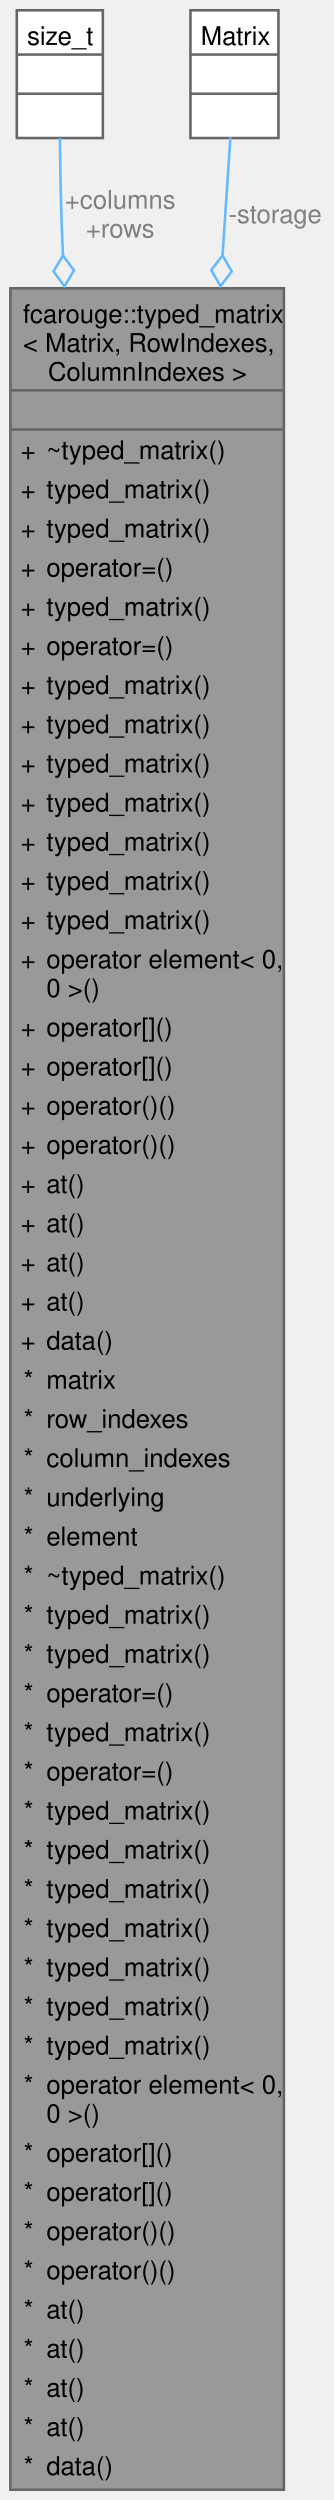
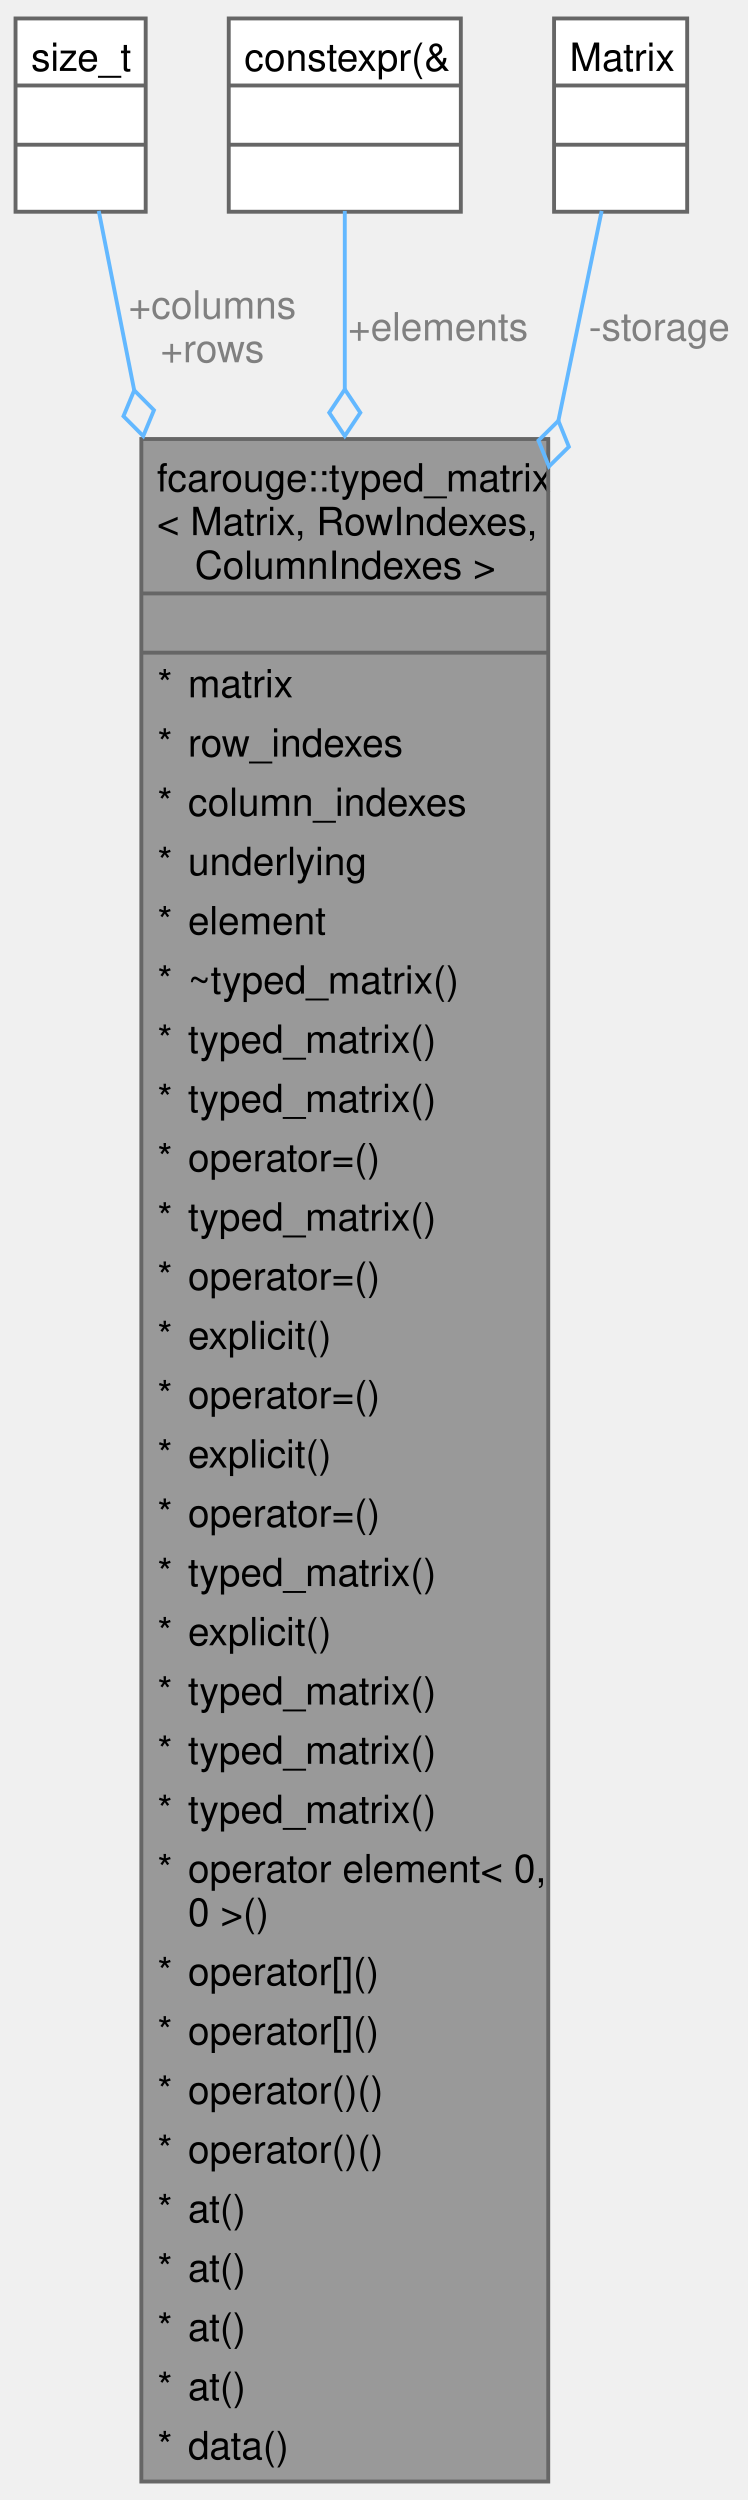
- <svg xmlns="http://www.w3.org/2000/svg" xmlns:xlink="http://www.w3.org/1999/xlink" width="130pt" height="974pt" viewBox="0.00 0.00 129.84 973.50">
-   <g id="graph0" class="graph" transform="scale(1 1) rotate(0) translate(4 969.5)">
+ <svg xmlns="http://www.w3.org/2000/svg" xmlns:xlink="http://www.w3.org/1999/xlink" width="192pt" height="642pt" viewBox="0.00 0.00 192.45 642.00">
+   <g id="graph0" class="graph" transform="scale(1 1) rotate(0) translate(4 638)">
    <g id="Node000001" class="node">
      <g id="a_Node000001">
        <a xlink:title="Strongly typed matrix.">
-           <polygon fill="#999999" stroke="none" points="106.5,-857.25 0,-857.25 0,0 106.5,0 106.5,-857.25" />
-           <text text-anchor="start" x="4.88" y="-843.75" font-family="Helvetica,sans-Serif" font-size="10.00">fcarouge::typed_matrix</text>
-           <text text-anchor="start" x="4.88" y="-832.5" font-family="Helvetica,sans-Serif" font-size="10.00">&lt; Matrix, RowIndexes,</text>
-           <text text-anchor="start" x="14.62" y="-821.25" font-family="Helvetica,sans-Serif" font-size="10.00"> ColumnIndexes &gt;</text>
-           <text text-anchor="start" x="51.75" y="-806" font-family="Helvetica,sans-Serif" font-size="10.00"> </text>
-           <text text-anchor="start" x="4" y="-790.75" font-family="Helvetica,sans-Serif" font-size="10.00">+</text>
-           <text text-anchor="start" x="14" y="-790.75" font-family="Helvetica,sans-Serif" font-size="10.00">~typed_matrix()</text>
-           <text text-anchor="start" x="4" y="-775.5" font-family="Helvetica,sans-Serif" font-size="10.00">+</text>
-           <text text-anchor="start" x="14" y="-775.5" font-family="Helvetica,sans-Serif" font-size="10.00">typed_matrix()</text>
-           <text text-anchor="start" x="4" y="-760.25" font-family="Helvetica,sans-Serif" font-size="10.00">+</text>
-           <text text-anchor="start" x="14" y="-760.25" font-family="Helvetica,sans-Serif" font-size="10.00">typed_matrix()</text>
-           <text text-anchor="start" x="4" y="-745" font-family="Helvetica,sans-Serif" font-size="10.00">+</text>
-           <text text-anchor="start" x="14" y="-745" font-family="Helvetica,sans-Serif" font-size="10.00">operator=()</text>
-           <text text-anchor="start" x="4" y="-729.75" font-family="Helvetica,sans-Serif" font-size="10.00">+</text>
-           <text text-anchor="start" x="14" y="-729.75" font-family="Helvetica,sans-Serif" font-size="10.00">typed_matrix()</text>
-           <text text-anchor="start" x="4" y="-714.5" font-family="Helvetica,sans-Serif" font-size="10.00">+</text>
-           <text text-anchor="start" x="14" y="-714.5" font-family="Helvetica,sans-Serif" font-size="10.00">operator=()</text>
-           <text text-anchor="start" x="4" y="-699.25" font-family="Helvetica,sans-Serif" font-size="10.00">+</text>
-           <text text-anchor="start" x="14" y="-699.25" font-family="Helvetica,sans-Serif" font-size="10.00">typed_matrix()</text>
-           <text text-anchor="start" x="4" y="-684" font-family="Helvetica,sans-Serif" font-size="10.00">+</text>
-           <text text-anchor="start" x="14" y="-684" font-family="Helvetica,sans-Serif" font-size="10.00">typed_matrix()</text>
-           <text text-anchor="start" x="4" y="-668.75" font-family="Helvetica,sans-Serif" font-size="10.00">+</text>
-           <text text-anchor="start" x="14" y="-668.75" font-family="Helvetica,sans-Serif" font-size="10.00">typed_matrix()</text>
-           <text text-anchor="start" x="4" y="-653.5" font-family="Helvetica,sans-Serif" font-size="10.00">+</text>
-           <text text-anchor="start" x="14" y="-653.5" font-family="Helvetica,sans-Serif" font-size="10.00">typed_matrix()</text>
-           <text text-anchor="start" x="4" y="-638.25" font-family="Helvetica,sans-Serif" font-size="10.00">+</text>
-           <text text-anchor="start" x="14" y="-638.25" font-family="Helvetica,sans-Serif" font-size="10.00">typed_matrix()</text>
-           <text text-anchor="start" x="4" y="-623" font-family="Helvetica,sans-Serif" font-size="10.00">+</text>
-           <text text-anchor="start" x="14" y="-623" font-family="Helvetica,sans-Serif" font-size="10.00">typed_matrix()</text>
-           <text text-anchor="start" x="4" y="-607.75" font-family="Helvetica,sans-Serif" font-size="10.00">+</text>
-           <text text-anchor="start" x="14" y="-607.75" font-family="Helvetica,sans-Serif" font-size="10.00">typed_matrix()</text>
-           <text text-anchor="start" x="4" y="-592.5" font-family="Helvetica,sans-Serif" font-size="10.00">+</text>
-           <text text-anchor="start" x="14" y="-592.5" font-family="Helvetica,sans-Serif" font-size="10.00">operator element&lt; 0,</text>
-           <text text-anchor="start" x="14" y="-581.25" font-family="Helvetica,sans-Serif" font-size="10.00"> 0 &gt;()</text>
-           <text text-anchor="start" x="4" y="-566" font-family="Helvetica,sans-Serif" font-size="10.00">+</text>
-           <text text-anchor="start" x="14" y="-566" font-family="Helvetica,sans-Serif" font-size="10.00">operator[]()</text>
-           <text text-anchor="start" x="4" y="-550.75" font-family="Helvetica,sans-Serif" font-size="10.00">+</text>
-           <text text-anchor="start" x="14" y="-550.75" font-family="Helvetica,sans-Serif" font-size="10.00">operator[]()</text>
-           <text text-anchor="start" x="4" y="-535.5" font-family="Helvetica,sans-Serif" font-size="10.00">+</text>
-           <text text-anchor="start" x="14" y="-535.5" font-family="Helvetica,sans-Serif" font-size="10.00">operator()()</text>
-           <text text-anchor="start" x="4" y="-520.25" font-family="Helvetica,sans-Serif" font-size="10.00">+</text>
-           <text text-anchor="start" x="14" y="-520.25" font-family="Helvetica,sans-Serif" font-size="10.00">operator()()</text>
-           <text text-anchor="start" x="4" y="-505" font-family="Helvetica,sans-Serif" font-size="10.00">+</text>
-           <text text-anchor="start" x="14" y="-505" font-family="Helvetica,sans-Serif" font-size="10.00">at()</text>
-           <text text-anchor="start" x="4" y="-489.75" font-family="Helvetica,sans-Serif" font-size="10.00">+</text>
-           <text text-anchor="start" x="14" y="-489.75" font-family="Helvetica,sans-Serif" font-size="10.00">at()</text>
-           <text text-anchor="start" x="4" y="-474.5" font-family="Helvetica,sans-Serif" font-size="10.00">+</text>
-           <text text-anchor="start" x="14" y="-474.5" font-family="Helvetica,sans-Serif" font-size="10.00">at()</text>
-           <text text-anchor="start" x="4" y="-459.25" font-family="Helvetica,sans-Serif" font-size="10.00">+</text>
-           <text text-anchor="start" x="14" y="-459.25" font-family="Helvetica,sans-Serif" font-size="10.00">at()</text>
-           <text text-anchor="start" x="4" y="-444" font-family="Helvetica,sans-Serif" font-size="10.00">+</text>
-           <text text-anchor="start" x="14" y="-444" font-family="Helvetica,sans-Serif" font-size="10.00">data()</text>
-           <text text-anchor="start" x="5.12" y="-428.75" font-family="Helvetica,sans-Serif" font-size="10.00">*</text>
-           <text text-anchor="start" x="14" y="-428.75" font-family="Helvetica,sans-Serif" font-size="10.00">matrix</text>
-           <text text-anchor="start" x="5.12" y="-413.5" font-family="Helvetica,sans-Serif" font-size="10.00">*</text>
-           <text text-anchor="start" x="14" y="-413.5" font-family="Helvetica,sans-Serif" font-size="10.00">row_indexes</text>
-           <text text-anchor="start" x="5.12" y="-398.25" font-family="Helvetica,sans-Serif" font-size="10.00">*</text>
-           <text text-anchor="start" x="14" y="-398.25" font-family="Helvetica,sans-Serif" font-size="10.00">column_indexes</text>
-           <text text-anchor="start" x="5.12" y="-383" font-family="Helvetica,sans-Serif" font-size="10.00">*</text>
-           <text text-anchor="start" x="14" y="-383" font-family="Helvetica,sans-Serif" font-size="10.00">underlying</text>
-           <text text-anchor="start" x="5.12" y="-367.75" font-family="Helvetica,sans-Serif" font-size="10.00">*</text>
-           <text text-anchor="start" x="14" y="-367.75" font-family="Helvetica,sans-Serif" font-size="10.00">element</text>
-           <text text-anchor="start" x="5.12" y="-352.5" font-family="Helvetica,sans-Serif" font-size="10.00">*</text>
-           <text text-anchor="start" x="14" y="-352.5" font-family="Helvetica,sans-Serif" font-size="10.00">~typed_matrix()</text>
-           <text text-anchor="start" x="5.12" y="-337.25" font-family="Helvetica,sans-Serif" font-size="10.00">*</text>
-           <text text-anchor="start" x="14" y="-337.25" font-family="Helvetica,sans-Serif" font-size="10.00">typed_matrix()</text>
-           <text text-anchor="start" x="5.12" y="-322" font-family="Helvetica,sans-Serif" font-size="10.00">*</text>
-           <text text-anchor="start" x="14" y="-322" font-family="Helvetica,sans-Serif" font-size="10.00">typed_matrix()</text>
-           <text text-anchor="start" x="5.12" y="-306.75" font-family="Helvetica,sans-Serif" font-size="10.00">*</text>
-           <text text-anchor="start" x="14" y="-306.75" font-family="Helvetica,sans-Serif" font-size="10.00">operator=()</text>
-           <text text-anchor="start" x="5.12" y="-291.5" font-family="Helvetica,sans-Serif" font-size="10.00">*</text>
-           <text text-anchor="start" x="14" y="-291.5" font-family="Helvetica,sans-Serif" font-size="10.00">typed_matrix()</text>
-           <text text-anchor="start" x="5.12" y="-276.25" font-family="Helvetica,sans-Serif" font-size="10.00">*</text>
-           <text text-anchor="start" x="14" y="-276.25" font-family="Helvetica,sans-Serif" font-size="10.00">operator=()</text>
-           <text text-anchor="start" x="5.12" y="-261" font-family="Helvetica,sans-Serif" font-size="10.00">*</text>
-           <text text-anchor="start" x="14" y="-261" font-family="Helvetica,sans-Serif" font-size="10.00">typed_matrix()</text>
-           <text text-anchor="start" x="5.12" y="-245.75" font-family="Helvetica,sans-Serif" font-size="10.00">*</text>
-           <text text-anchor="start" x="14" y="-245.75" font-family="Helvetica,sans-Serif" font-size="10.00">typed_matrix()</text>
-           <text text-anchor="start" x="5.12" y="-230.5" font-family="Helvetica,sans-Serif" font-size="10.00">*</text>
-           <text text-anchor="start" x="14" y="-230.5" font-family="Helvetica,sans-Serif" font-size="10.00">typed_matrix()</text>
-           <text text-anchor="start" x="5.12" y="-215.25" font-family="Helvetica,sans-Serif" font-size="10.00">*</text>
-           <text text-anchor="start" x="14" y="-215.25" font-family="Helvetica,sans-Serif" font-size="10.00">typed_matrix()</text>
-           <text text-anchor="start" x="5.12" y="-200" font-family="Helvetica,sans-Serif" font-size="10.00">*</text>
-           <text text-anchor="start" x="14" y="-200" font-family="Helvetica,sans-Serif" font-size="10.00">typed_matrix()</text>
-           <text text-anchor="start" x="5.12" y="-184.75" font-family="Helvetica,sans-Serif" font-size="10.00">*</text>
-           <text text-anchor="start" x="14" y="-184.75" font-family="Helvetica,sans-Serif" font-size="10.00">typed_matrix()</text>
-           <text text-anchor="start" x="5.12" y="-169.5" font-family="Helvetica,sans-Serif" font-size="10.00">*</text>
-           <text text-anchor="start" x="14" y="-169.5" font-family="Helvetica,sans-Serif" font-size="10.00">typed_matrix()</text>
-           <text text-anchor="start" x="5.12" y="-154.25" font-family="Helvetica,sans-Serif" font-size="10.00">*</text>
-           <text text-anchor="start" x="14" y="-154.25" font-family="Helvetica,sans-Serif" font-size="10.00">operator element&lt; 0,</text>
-           <text text-anchor="start" x="14" y="-143" font-family="Helvetica,sans-Serif" font-size="10.00"> 0 &gt;()</text>
-           <text text-anchor="start" x="5.12" y="-127.75" font-family="Helvetica,sans-Serif" font-size="10.00">*</text>
-           <text text-anchor="start" x="14" y="-127.75" font-family="Helvetica,sans-Serif" font-size="10.00">operator[]()</text>
-           <text text-anchor="start" x="5.12" y="-112.5" font-family="Helvetica,sans-Serif" font-size="10.00">*</text>
-           <text text-anchor="start" x="14" y="-112.5" font-family="Helvetica,sans-Serif" font-size="10.00">operator[]()</text>
-           <text text-anchor="start" x="5.12" y="-97.25" font-family="Helvetica,sans-Serif" font-size="10.00">*</text>
-           <text text-anchor="start" x="14" y="-97.25" font-family="Helvetica,sans-Serif" font-size="10.00">operator()()</text>
-           <text text-anchor="start" x="5.12" y="-82" font-family="Helvetica,sans-Serif" font-size="10.00">*</text>
-           <text text-anchor="start" x="14" y="-82" font-family="Helvetica,sans-Serif" font-size="10.00">operator()()</text>
-           <text text-anchor="start" x="5.12" y="-66.75" font-family="Helvetica,sans-Serif" font-size="10.00">*</text>
-           <text text-anchor="start" x="14" y="-66.75" font-family="Helvetica,sans-Serif" font-size="10.00">at()</text>
-           <text text-anchor="start" x="5.12" y="-51.5" font-family="Helvetica,sans-Serif" font-size="10.00">*</text>
-           <text text-anchor="start" x="14" y="-51.5" font-family="Helvetica,sans-Serif" font-size="10.00">at()</text>
-           <text text-anchor="start" x="5.12" y="-36.25" font-family="Helvetica,sans-Serif" font-size="10.00">*</text>
-           <text text-anchor="start" x="14" y="-36.25" font-family="Helvetica,sans-Serif" font-size="10.00">at()</text>
-           <text text-anchor="start" x="5.12" y="-21" font-family="Helvetica,sans-Serif" font-size="10.00">*</text>
-           <text text-anchor="start" x="14" y="-21" font-family="Helvetica,sans-Serif" font-size="10.00">at()</text>
-           <text text-anchor="start" x="5.12" y="-5.75" font-family="Helvetica,sans-Serif" font-size="10.00">*</text>
-           <text text-anchor="start" x="14" y="-5.75" font-family="Helvetica,sans-Serif" font-size="10.00">data()</text>
-           <polygon fill="#666666" stroke="#666666" points="0,-817.5 0,-817.5 106.5,-817.5 106.5,-817.5 0,-817.5" />
-           <polygon fill="#666666" stroke="#666666" points="0,-802.25 0,-802.25 106.5,-802.25 106.5,-802.25 0,-802.25" />
-           <polygon fill="none" stroke="#666666" points="0,0 0,-857.25 106.5,-857.25 106.5,0 0,0" />
+           <polygon fill="#999999" stroke="none" points="137.12,-525.75 32.38,-525.75 32.38,0 137.12,0 137.12,-525.75" />
+           <text text-anchor="start" x="36.38" y="-512.25" font-family="Helvetica,sans-Serif" font-size="10.00">fcarouge::typed_matrix</text>
+           <text text-anchor="start" x="36.38" y="-501" font-family="Helvetica,sans-Serif" font-size="10.00">&lt; Matrix, RowIndexes,</text>
+           <text text-anchor="start" x="46.12" y="-489.75" font-family="Helvetica,sans-Serif" font-size="10.00"> ColumnIndexes &gt;</text>
+           <text text-anchor="start" x="83.25" y="-474.5" font-family="Helvetica,sans-Serif" font-size="10.00"> </text>
+           <text text-anchor="start" x="36.5" y="-459.25" font-family="Helvetica,sans-Serif" font-size="10.00">*</text>
+           <text text-anchor="start" x="44.38" y="-459.25" font-family="Helvetica,sans-Serif" font-size="10.00">matrix</text>
+           <text text-anchor="start" x="36.5" y="-444" font-family="Helvetica,sans-Serif" font-size="10.00">*</text>
+           <text text-anchor="start" x="44.38" y="-444" font-family="Helvetica,sans-Serif" font-size="10.00">row_indexes</text>
+           <text text-anchor="start" x="36.5" y="-428.75" font-family="Helvetica,sans-Serif" font-size="10.00">*</text>
+           <text text-anchor="start" x="44.38" y="-428.75" font-family="Helvetica,sans-Serif" font-size="10.00">column_indexes</text>
+           <text text-anchor="start" x="36.5" y="-413.5" font-family="Helvetica,sans-Serif" font-size="10.00">*</text>
+           <text text-anchor="start" x="44.38" y="-413.5" font-family="Helvetica,sans-Serif" font-size="10.00">underlying</text>
+           <text text-anchor="start" x="36.5" y="-398.25" font-family="Helvetica,sans-Serif" font-size="10.00">*</text>
+           <text text-anchor="start" x="44.38" y="-398.25" font-family="Helvetica,sans-Serif" font-size="10.00">element</text>
+           <text text-anchor="start" x="36.5" y="-383" font-family="Helvetica,sans-Serif" font-size="10.00">*</text>
+           <text text-anchor="start" x="44.38" y="-383" font-family="Helvetica,sans-Serif" font-size="10.00">~typed_matrix()</text>
+           <text text-anchor="start" x="36.5" y="-367.75" font-family="Helvetica,sans-Serif" font-size="10.00">*</text>
+           <text text-anchor="start" x="44.38" y="-367.75" font-family="Helvetica,sans-Serif" font-size="10.00">typed_matrix()</text>
+           <text text-anchor="start" x="36.5" y="-352.5" font-family="Helvetica,sans-Serif" font-size="10.00">*</text>
+           <text text-anchor="start" x="44.38" y="-352.5" font-family="Helvetica,sans-Serif" font-size="10.00">typed_matrix()</text>
+           <text text-anchor="start" x="36.5" y="-337.25" font-family="Helvetica,sans-Serif" font-size="10.00">*</text>
+           <text text-anchor="start" x="44.38" y="-337.25" font-family="Helvetica,sans-Serif" font-size="10.00">operator=()</text>
+           <text text-anchor="start" x="36.5" y="-322" font-family="Helvetica,sans-Serif" font-size="10.00">*</text>
+           <text text-anchor="start" x="44.38" y="-322" font-family="Helvetica,sans-Serif" font-size="10.00">typed_matrix()</text>
+           <text text-anchor="start" x="36.5" y="-306.75" font-family="Helvetica,sans-Serif" font-size="10.00">*</text>
+           <text text-anchor="start" x="44.38" y="-306.75" font-family="Helvetica,sans-Serif" font-size="10.00">operator=()</text>
+           <text text-anchor="start" x="36.5" y="-291.5" font-family="Helvetica,sans-Serif" font-size="10.00">*</text>
+           <text text-anchor="start" x="44.38" y="-291.5" font-family="Helvetica,sans-Serif" font-size="10.00">explicit()</text>
+           <text text-anchor="start" x="36.5" y="-276.25" font-family="Helvetica,sans-Serif" font-size="10.00">*</text>
+           <text text-anchor="start" x="44.38" y="-276.25" font-family="Helvetica,sans-Serif" font-size="10.00">operator=()</text>
+           <text text-anchor="start" x="36.5" y="-261" font-family="Helvetica,sans-Serif" font-size="10.00">*</text>
+           <text text-anchor="start" x="44.38" y="-261" font-family="Helvetica,sans-Serif" font-size="10.00">explicit()</text>
+           <text text-anchor="start" x="36.5" y="-245.75" font-family="Helvetica,sans-Serif" font-size="10.00">*</text>
+           <text text-anchor="start" x="44.38" y="-245.75" font-family="Helvetica,sans-Serif" font-size="10.00">operator=()</text>
+           <text text-anchor="start" x="36.5" y="-230.5" font-family="Helvetica,sans-Serif" font-size="10.00">*</text>
+           <text text-anchor="start" x="44.38" y="-230.5" font-family="Helvetica,sans-Serif" font-size="10.00">typed_matrix()</text>
+           <text text-anchor="start" x="36.5" y="-215.25" font-family="Helvetica,sans-Serif" font-size="10.00">*</text>
+           <text text-anchor="start" x="44.38" y="-215.25" font-family="Helvetica,sans-Serif" font-size="10.00">explicit()</text>
+           <text text-anchor="start" x="36.5" y="-200" font-family="Helvetica,sans-Serif" font-size="10.00">*</text>
+           <text text-anchor="start" x="44.38" y="-200" font-family="Helvetica,sans-Serif" font-size="10.00">typed_matrix()</text>
+           <text text-anchor="start" x="36.5" y="-184.75" font-family="Helvetica,sans-Serif" font-size="10.00">*</text>
+           <text text-anchor="start" x="44.38" y="-184.75" font-family="Helvetica,sans-Serif" font-size="10.00">typed_matrix()</text>
+           <text text-anchor="start" x="36.5" y="-169.5" font-family="Helvetica,sans-Serif" font-size="10.00">*</text>
+           <text text-anchor="start" x="44.38" y="-169.5" font-family="Helvetica,sans-Serif" font-size="10.00">typed_matrix()</text>
+           <text text-anchor="start" x="36.5" y="-154.25" font-family="Helvetica,sans-Serif" font-size="10.00">*</text>
+           <text text-anchor="start" x="44.38" y="-154.25" font-family="Helvetica,sans-Serif" font-size="10.00">operator element&lt; 0,</text>
+           <text text-anchor="start" x="44.38" y="-143" font-family="Helvetica,sans-Serif" font-size="10.00"> 0 &gt;()</text>
+           <text text-anchor="start" x="36.5" y="-127.75" font-family="Helvetica,sans-Serif" font-size="10.00">*</text>
+           <text text-anchor="start" x="44.38" y="-127.75" font-family="Helvetica,sans-Serif" font-size="10.00">operator[]()</text>
+           <text text-anchor="start" x="36.5" y="-112.5" font-family="Helvetica,sans-Serif" font-size="10.00">*</text>
+           <text text-anchor="start" x="44.38" y="-112.5" font-family="Helvetica,sans-Serif" font-size="10.00">operator[]()</text>
+           <text text-anchor="start" x="36.5" y="-97.25" font-family="Helvetica,sans-Serif" font-size="10.00">*</text>
+           <text text-anchor="start" x="44.38" y="-97.25" font-family="Helvetica,sans-Serif" font-size="10.00">operator()()</text>
+           <text text-anchor="start" x="36.5" y="-82" font-family="Helvetica,sans-Serif" font-size="10.00">*</text>
+           <text text-anchor="start" x="44.38" y="-82" font-family="Helvetica,sans-Serif" font-size="10.00">operator()()</text>
+           <text text-anchor="start" x="36.5" y="-66.75" font-family="Helvetica,sans-Serif" font-size="10.00">*</text>
+           <text text-anchor="start" x="44.38" y="-66.75" font-family="Helvetica,sans-Serif" font-size="10.00">at()</text>
+           <text text-anchor="start" x="36.5" y="-51.5" font-family="Helvetica,sans-Serif" font-size="10.00">*</text>
+           <text text-anchor="start" x="44.38" y="-51.5" font-family="Helvetica,sans-Serif" font-size="10.00">at()</text>
+           <text text-anchor="start" x="36.5" y="-36.25" font-family="Helvetica,sans-Serif" font-size="10.00">*</text>
+           <text text-anchor="start" x="44.38" y="-36.25" font-family="Helvetica,sans-Serif" font-size="10.00">at()</text>
+           <text text-anchor="start" x="36.5" y="-21" font-family="Helvetica,sans-Serif" font-size="10.00">*</text>
+           <text text-anchor="start" x="44.38" y="-21" font-family="Helvetica,sans-Serif" font-size="10.00">at()</text>
+           <text text-anchor="start" x="36.5" y="-5.75" font-family="Helvetica,sans-Serif" font-size="10.00">*</text>
+           <text text-anchor="start" x="44.38" y="-5.75" font-family="Helvetica,sans-Serif" font-size="10.00">data()</text>
+           <polygon fill="#666666" stroke="#666666" points="32.38,-486 32.38,-486 137.12,-486 137.12,-486 32.38,-486" />
+           <polygon fill="#666666" stroke="#666666" points="32.38,-470.75 32.38,-470.75 137.12,-470.75 137.12,-470.75 32.38,-470.75" />
+           <polygon fill="none" stroke="#666666" points="32.38,0 32.38,-525.75 137.12,-525.75 137.12,0 32.38,0" />
        </a>
      </g>
    </g>
    <g id="Node000002" class="node">
      <g id="a_Node000002">
        <a xlink:title=" ">
-           <polygon fill="white" stroke="none" points="36,-965.5 2.5,-965.5 2.5,-915.75 36,-915.75 36,-965.5" />
-           <text text-anchor="start" x="6.5" y="-952" font-family="Helvetica,sans-Serif" font-size="10.00">size_t</text>
-           <text text-anchor="start" x="17.75" y="-936.75" font-family="Helvetica,sans-Serif" font-size="10.00"> </text>
-           <text text-anchor="start" x="17.75" y="-921.5" font-family="Helvetica,sans-Serif" font-size="10.00"> </text>
-           <polygon fill="#666666" stroke="#666666" points="2.5,-948.25 2.5,-948.25 36,-948.25 36,-948.25 2.5,-948.25" />
-           <polygon fill="#666666" stroke="#666666" points="2.5,-933 2.5,-933 36,-933 36,-933 2.5,-933" />
-           <polygon fill="none" stroke="#666666" points="2.5,-915.75 2.5,-965.5 36,-965.5 36,-915.75 2.5,-915.75" />
+           <polygon fill="white" stroke="none" points="33.5,-634 0,-634 0,-584.25 33.5,-584.25 33.5,-634" />
+           <text text-anchor="start" x="4" y="-620.5" font-family="Helvetica,sans-Serif" font-size="10.00">size_t</text>
+           <text text-anchor="start" x="15.25" y="-605.25" font-family="Helvetica,sans-Serif" font-size="10.00"> </text>
+           <text text-anchor="start" x="15.25" y="-590" font-family="Helvetica,sans-Serif" font-size="10.00"> </text>
+           <polygon fill="#666666" stroke="#666666" points="0,-616.75 0,-616.75 33.5,-616.75 33.5,-616.75 0,-616.75" />
+           <polygon fill="#666666" stroke="#666666" points="0,-601.5 0,-601.5 33.5,-601.5 33.5,-601.5 0,-601.5" />
+           <polygon fill="none" stroke="#666666" points="0,-584.25 0,-634 33.5,-634 33.5,-584.25 0,-584.25" />
        </a>
      </g>
    </g>
    <g id="edge1_Node000001_Node000002" class="edge">
      <g id="a_edge1_Node000001_Node000002">
        <a xlink:title=" ">
-           <path fill="none" stroke="#63b8ff" d="M19.29,-915.77C19.39,-903.63 19.65,-888.65 20.25,-875.25 20.33,-873.47 20.41,-871.68 20.49,-869.89" />
-           <polygon fill="none" stroke="#63b8ff" points="20.49,-869.99 16.78,-863.81 21.05,-858.01 24.77,-864.19 20.49,-869.99" />
+           <path fill="none" stroke="#63b8ff" d="M21.42,-584.46C23.79,-572.5 26.92,-556.62 30.54,-538.32" />
+           <polygon fill="none" stroke="#63b8ff" points="30.55,-538.29 27.78,-531.62 32.87,-526.51 35.63,-533.17 30.55,-538.29" />
        </a>
      </g>
-       <text text-anchor="middle" x="42.75" y="-888.25" font-family="Helvetica,sans-Serif" font-size="10.00" fill="grey"> +columns</text>
-       <text text-anchor="middle" x="42.75" y="-877" font-family="Helvetica,sans-Serif" font-size="10.00" fill="grey">+rows</text>
+       <text text-anchor="middle" x="50.65" y="-556.75" font-family="Helvetica,sans-Serif" font-size="10.00" fill="grey"> +columns</text>
+       <text text-anchor="middle" x="50.65" y="-545.5" font-family="Helvetica,sans-Serif" font-size="10.00" fill="grey">+rows</text>
    </g>
    <g id="Node000003" class="node">
      <g id="a_Node000003">
        <a xlink:title=" ">
-           <polygon fill="white" stroke="none" points="104.38,-965.5 70.12,-965.5 70.12,-915.75 104.38,-915.75 104.38,-965.5" />
-           <text text-anchor="start" x="74.12" y="-952" font-family="Helvetica,sans-Serif" font-size="10.00">Matrix</text>
-           <text text-anchor="start" x="85.75" y="-936.75" font-family="Helvetica,sans-Serif" font-size="10.00"> </text>
-           <text text-anchor="start" x="85.75" y="-921.5" font-family="Helvetica,sans-Serif" font-size="10.00"> </text>
-           <polygon fill="#666666" stroke="#666666" points="70.12,-948.25 70.12,-948.25 104.38,-948.25 104.38,-948.25 70.12,-948.25" />
-           <polygon fill="#666666" stroke="#666666" points="70.12,-933 70.12,-933 104.38,-933 104.38,-933 70.12,-933" />
-           <polygon fill="none" stroke="#666666" points="70.12,-915.75 70.12,-965.5 104.38,-965.5 104.38,-915.75 70.12,-915.75" />
+           <polygon fill="white" stroke="none" points="114.62,-634 54.88,-634 54.88,-584.25 114.62,-584.25 114.62,-634" />
+           <text text-anchor="start" x="58.88" y="-620.5" font-family="Helvetica,sans-Serif" font-size="10.00">constexpr(&amp;</text>
+           <text text-anchor="start" x="83.25" y="-605.25" font-family="Helvetica,sans-Serif" font-size="10.00"> </text>
+           <text text-anchor="start" x="83.25" y="-590" font-family="Helvetica,sans-Serif" font-size="10.00"> </text>
+           <polygon fill="#666666" stroke="#666666" points="54.88,-616.75 54.88,-616.75 114.62,-616.75 114.62,-616.75 54.88,-616.75" />
+           <polygon fill="#666666" stroke="#666666" points="54.88,-601.5 54.88,-601.5 114.62,-601.5 114.62,-601.5 54.88,-601.5" />
+           <polygon fill="none" stroke="#666666" points="54.88,-584.25 54.88,-634 114.62,-634 114.62,-584.25 54.88,-584.25" />
        </a>
      </g>
    </g>
    <g id="edge2_Node000001_Node000003" class="edge">
      <g id="a_edge2_Node000001_Node000003">
        <a xlink:title=" ">
-           <path fill="none" stroke="#63b8ff" d="M85.68,-916.05C84.89,-904.29 83.85,-888.61 82.61,-870.09" />
-           <polygon fill="none" stroke="#63b8ff" points="82.61,-870.04 78.22,-864.32 81.81,-858.07 86.2,-863.79 82.61,-870.04" />
+           <path fill="none" stroke="#63b8ff" d="M84.75,-584.46C84.75,-572.55 84.75,-556.77 84.75,-538.59" />
+           <polygon fill="none" stroke="#63b8ff" points="84.75,-538.53 80.75,-532.53 84.75,-526.53 88.75,-532.53 84.75,-538.53" />
        </a>
      </g>
-       <text text-anchor="middle" x="103.09" y="-882.62" font-family="Helvetica,sans-Serif" font-size="10.00" fill="grey"> -storage</text>
+       <text text-anchor="middle" x="108.75" y="-551.12" font-family="Helvetica,sans-Serif" font-size="10.00" fill="grey"> +elements</text>
+     </g>
+     <g id="Node000004" class="node">
+       <g id="a_Node000004">
+         <a xlink:title=" ">
+           <polygon fill="white" stroke="none" points="172.88,-634 138.62,-634 138.62,-584.25 172.88,-584.25 172.88,-634" />
+           <text text-anchor="start" x="142.62" y="-620.5" font-family="Helvetica,sans-Serif" font-size="10.00">Matrix</text>
+           <text text-anchor="start" x="154.25" y="-605.25" font-family="Helvetica,sans-Serif" font-size="10.00"> </text>
+           <text text-anchor="start" x="154.25" y="-590" font-family="Helvetica,sans-Serif" font-size="10.00"> </text>
+           <polygon fill="#666666" stroke="#666666" points="138.62,-616.75 138.62,-616.75 172.88,-616.75 172.88,-616.75 138.62,-616.75" />
+           <polygon fill="#666666" stroke="#666666" points="138.62,-601.5 138.62,-601.5 172.88,-601.5 172.88,-601.5 138.62,-601.5" />
+           <polygon fill="none" stroke="#666666" points="138.62,-584.25 138.62,-634 172.88,-634 172.88,-584.25 138.62,-584.25" />
+         </a>
+       </g>
+     </g>
+     <g id="edge3_Node000001_Node000004" class="edge">
+       <g id="a_edge3_Node000001_Node000004">
+         <a xlink:title=" ">
+           <path fill="none" stroke="#63b8ff" d="M150.87,-584.46C148.05,-570.81 144.19,-552.08 139.73,-530.46" />
+           <polygon fill="none" stroke="#63b8ff" points="139.73,-530.44 134.6,-525.37 137.3,-518.68 142.43,-523.75 139.73,-530.44" />
+         </a>
+       </g>
+       <text text-anchor="middle" x="165.7" y="-551.12" font-family="Helvetica,sans-Serif" font-size="10.00" fill="grey"> -storage</text>
    </g>
  </g>
</svg>
